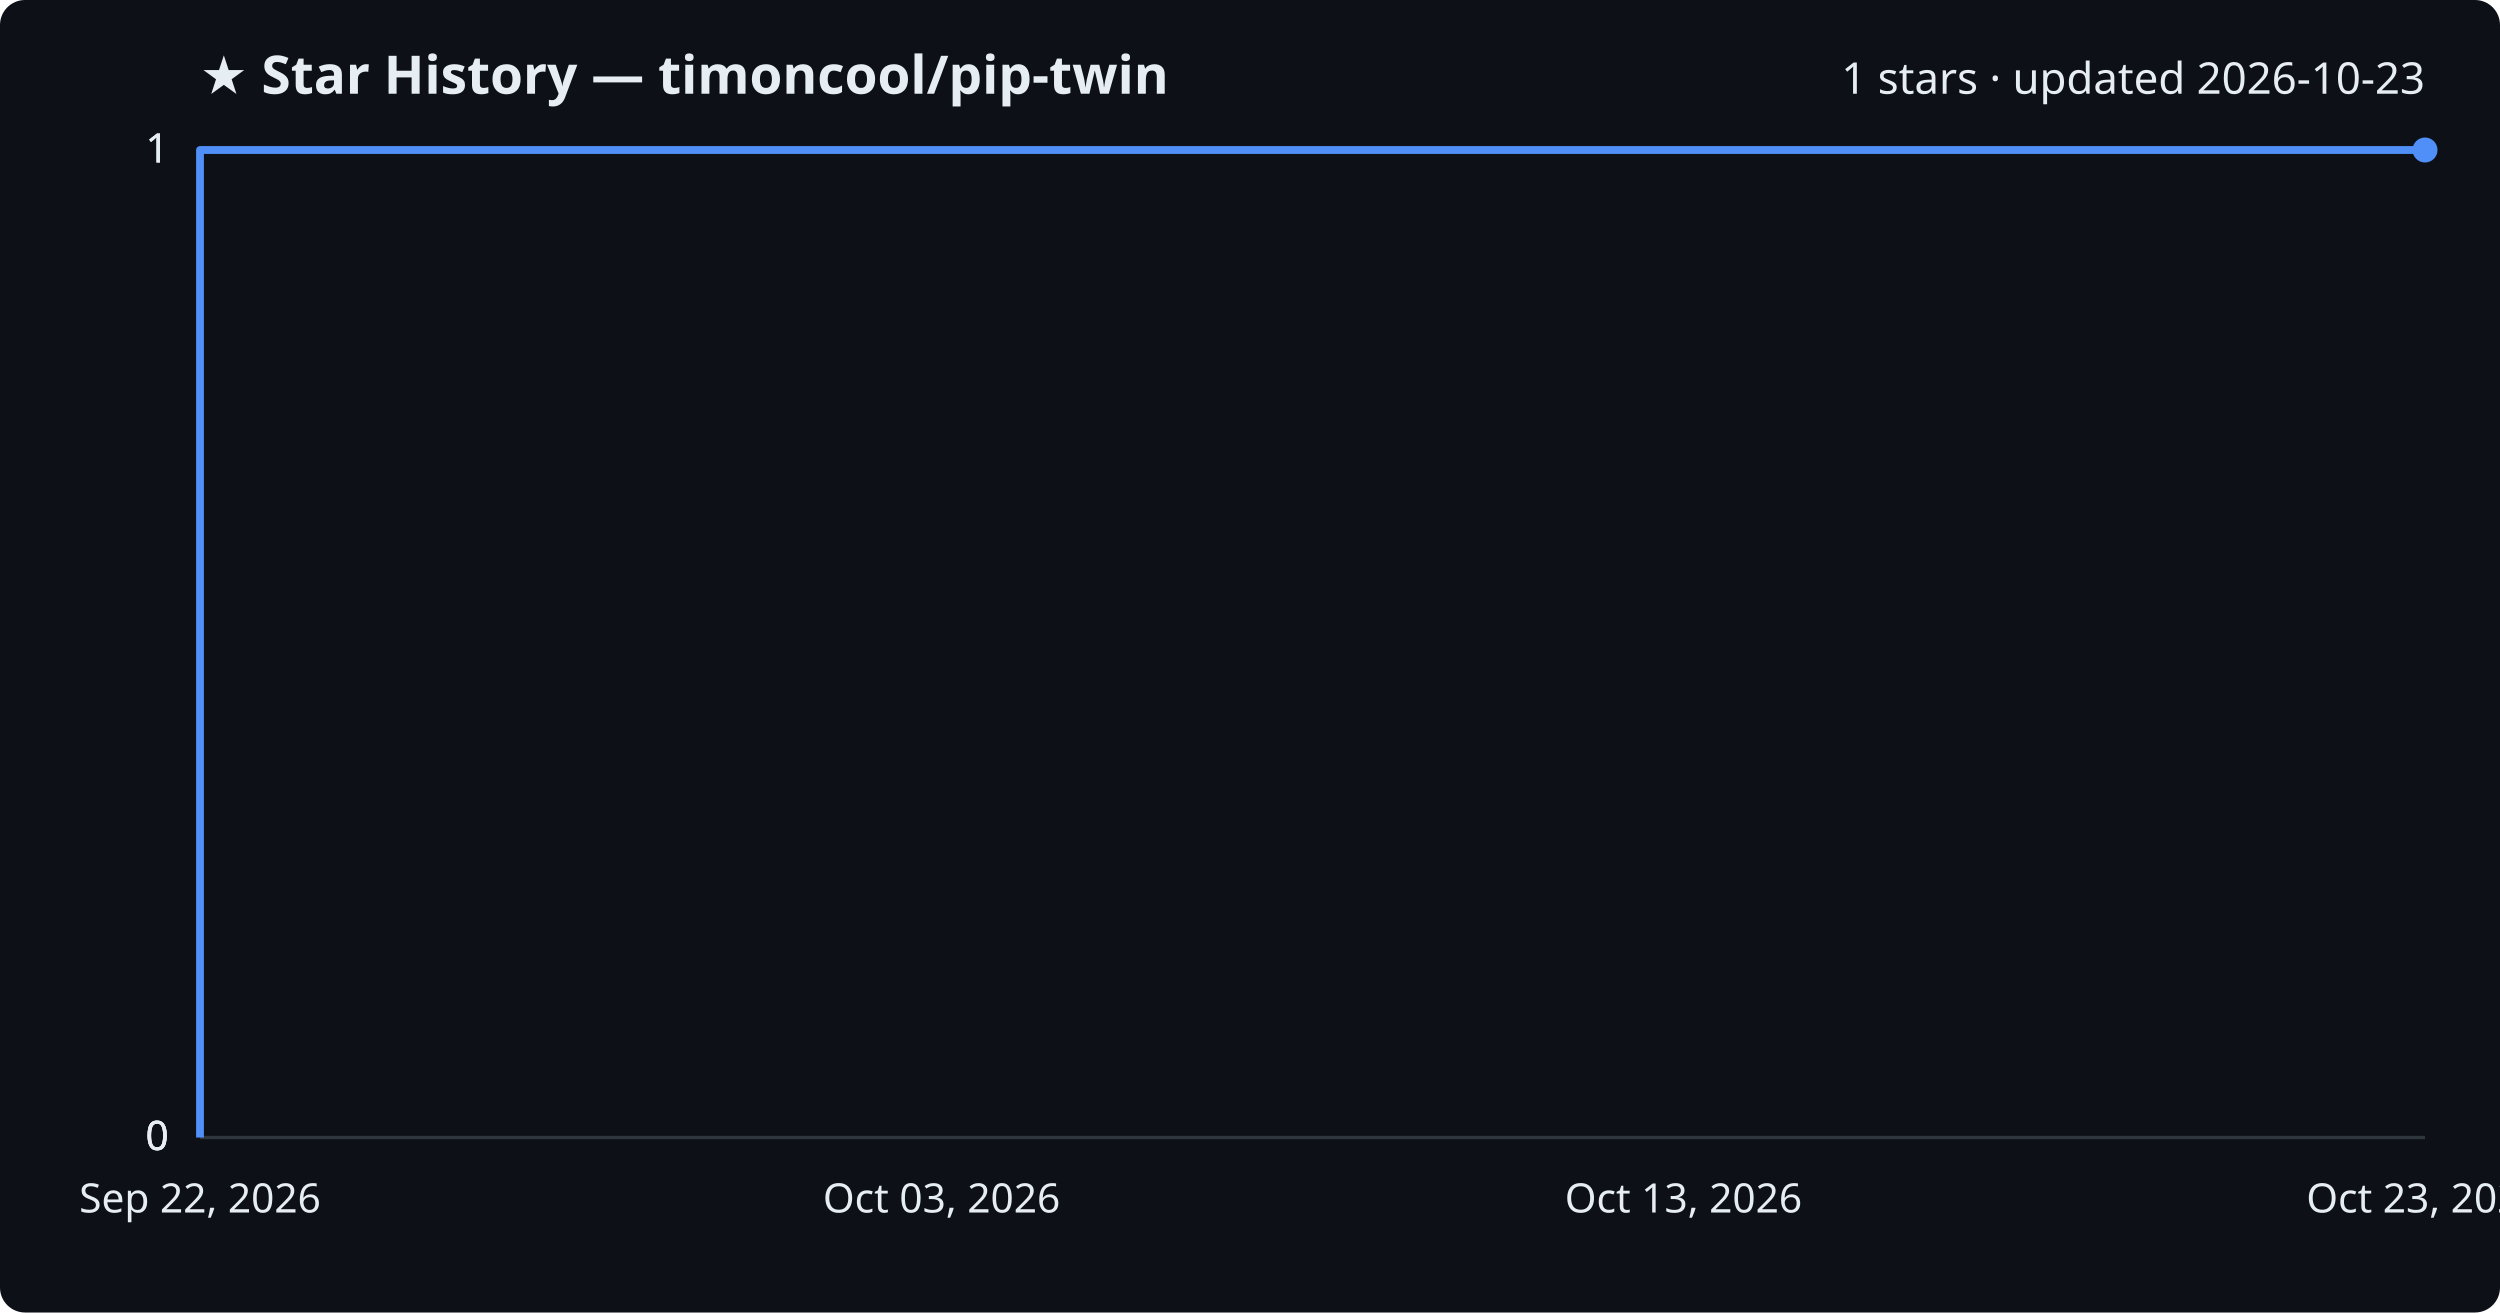
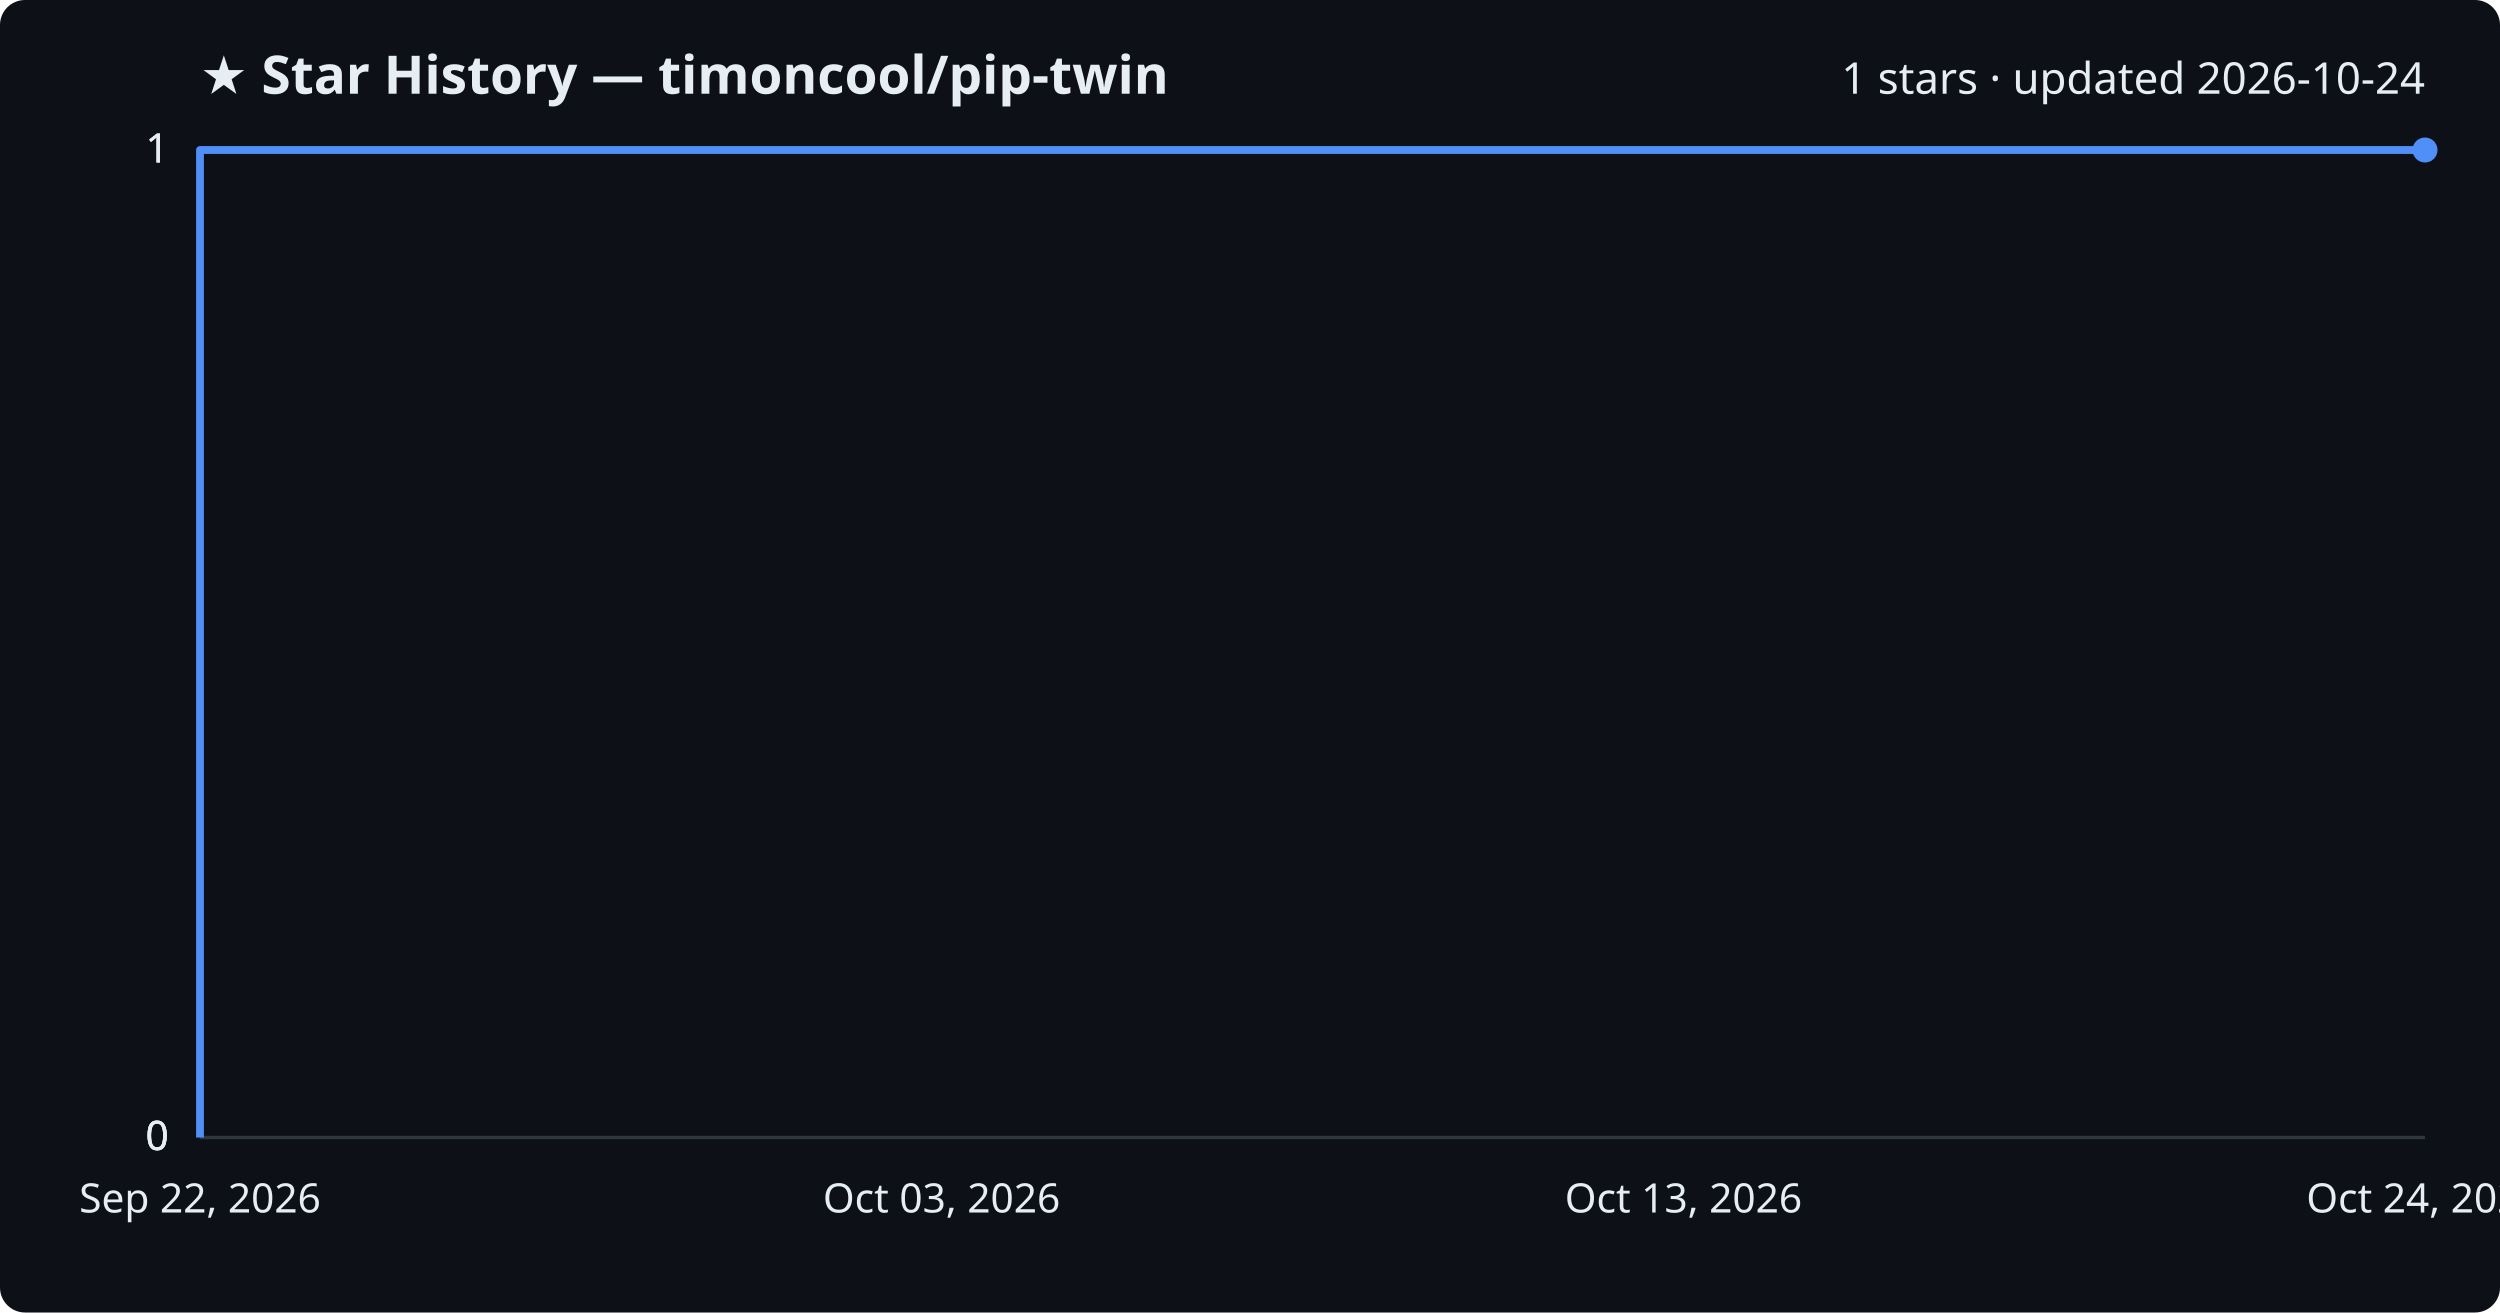
<svg xmlns="http://www.w3.org/2000/svg" viewBox="0 0 800 420" font-family="Segoe UI, sans-serif">
  <rect width="800" height="420" fill="#0d1117" rx="8" />
  <text x="64" y="30" fill="#e6edf3" font-size="17" font-weight="700">★ Star History — timoncool/pip-twin</text>
-   <text x="776" y="30" fill="#e6edf3" font-size="14" text-anchor="end">1 stars · updated 2026-10-23</text>
+   <text x="776" y="30" fill="#e6edf3" font-size="14" text-anchor="end">1 stars · updated 2026-10-24</text>
  <line x1="64" y1="364.0" x2="776" y2="364.0" stroke="#30363d" stroke-width="1" />
  <text x="54" y="368.0" fill="#e6edf3" font-size="13" text-anchor="end">0</text>
  <line x1="64" y1="364.0" x2="776" y2="364.0" stroke="#30363d" stroke-width="1" />
  <text x="54" y="368.0" fill="#e6edf3" font-size="13" text-anchor="end">0</text>
  <line x1="64" y1="364.0" x2="776" y2="364.0" stroke="#30363d" stroke-width="1" />
  <text x="54" y="368.0" fill="#e6edf3" font-size="13" text-anchor="end">0</text>
  <line x1="64" y1="48.0" x2="776" y2="48.0" stroke="#30363d" stroke-width="1" />
  <text x="54" y="52.0" fill="#e6edf3" font-size="13" text-anchor="end">1</text>
  <line x1="64" y1="48.0" x2="776" y2="48.0" stroke="#30363d" stroke-width="1" />
  <text x="54" y="52.0" fill="#e6edf3" font-size="13" text-anchor="end">1</text>
  <path d="M64.0,364.0 L64.0,48.0 L776.0,48.0" fill="none" stroke="#4f8ff7" stroke-width="2.5" stroke-linejoin="round" />
  <circle cx="776.0" cy="48.0" r="4" fill="#4f8ff7" />
  <text x="64.0" y="388" fill="#e6edf3" font-size="13" text-anchor="middle">Sep 22, 2026</text>
  <text x="301.3" y="388" fill="#e6edf3" font-size="13" text-anchor="middle">Oct 03, 2026</text>
  <text x="538.7" y="388" fill="#e6edf3" font-size="13" text-anchor="middle">Oct 13, 2026</text>
-   <text x="776.0" y="388" fill="#e6edf3" font-size="13" text-anchor="middle">Oct 23, 2026</text>
+   <text x="776.0" y="388" fill="#e6edf3" font-size="13" text-anchor="middle">Oct 24, 2026</text>
</svg>
